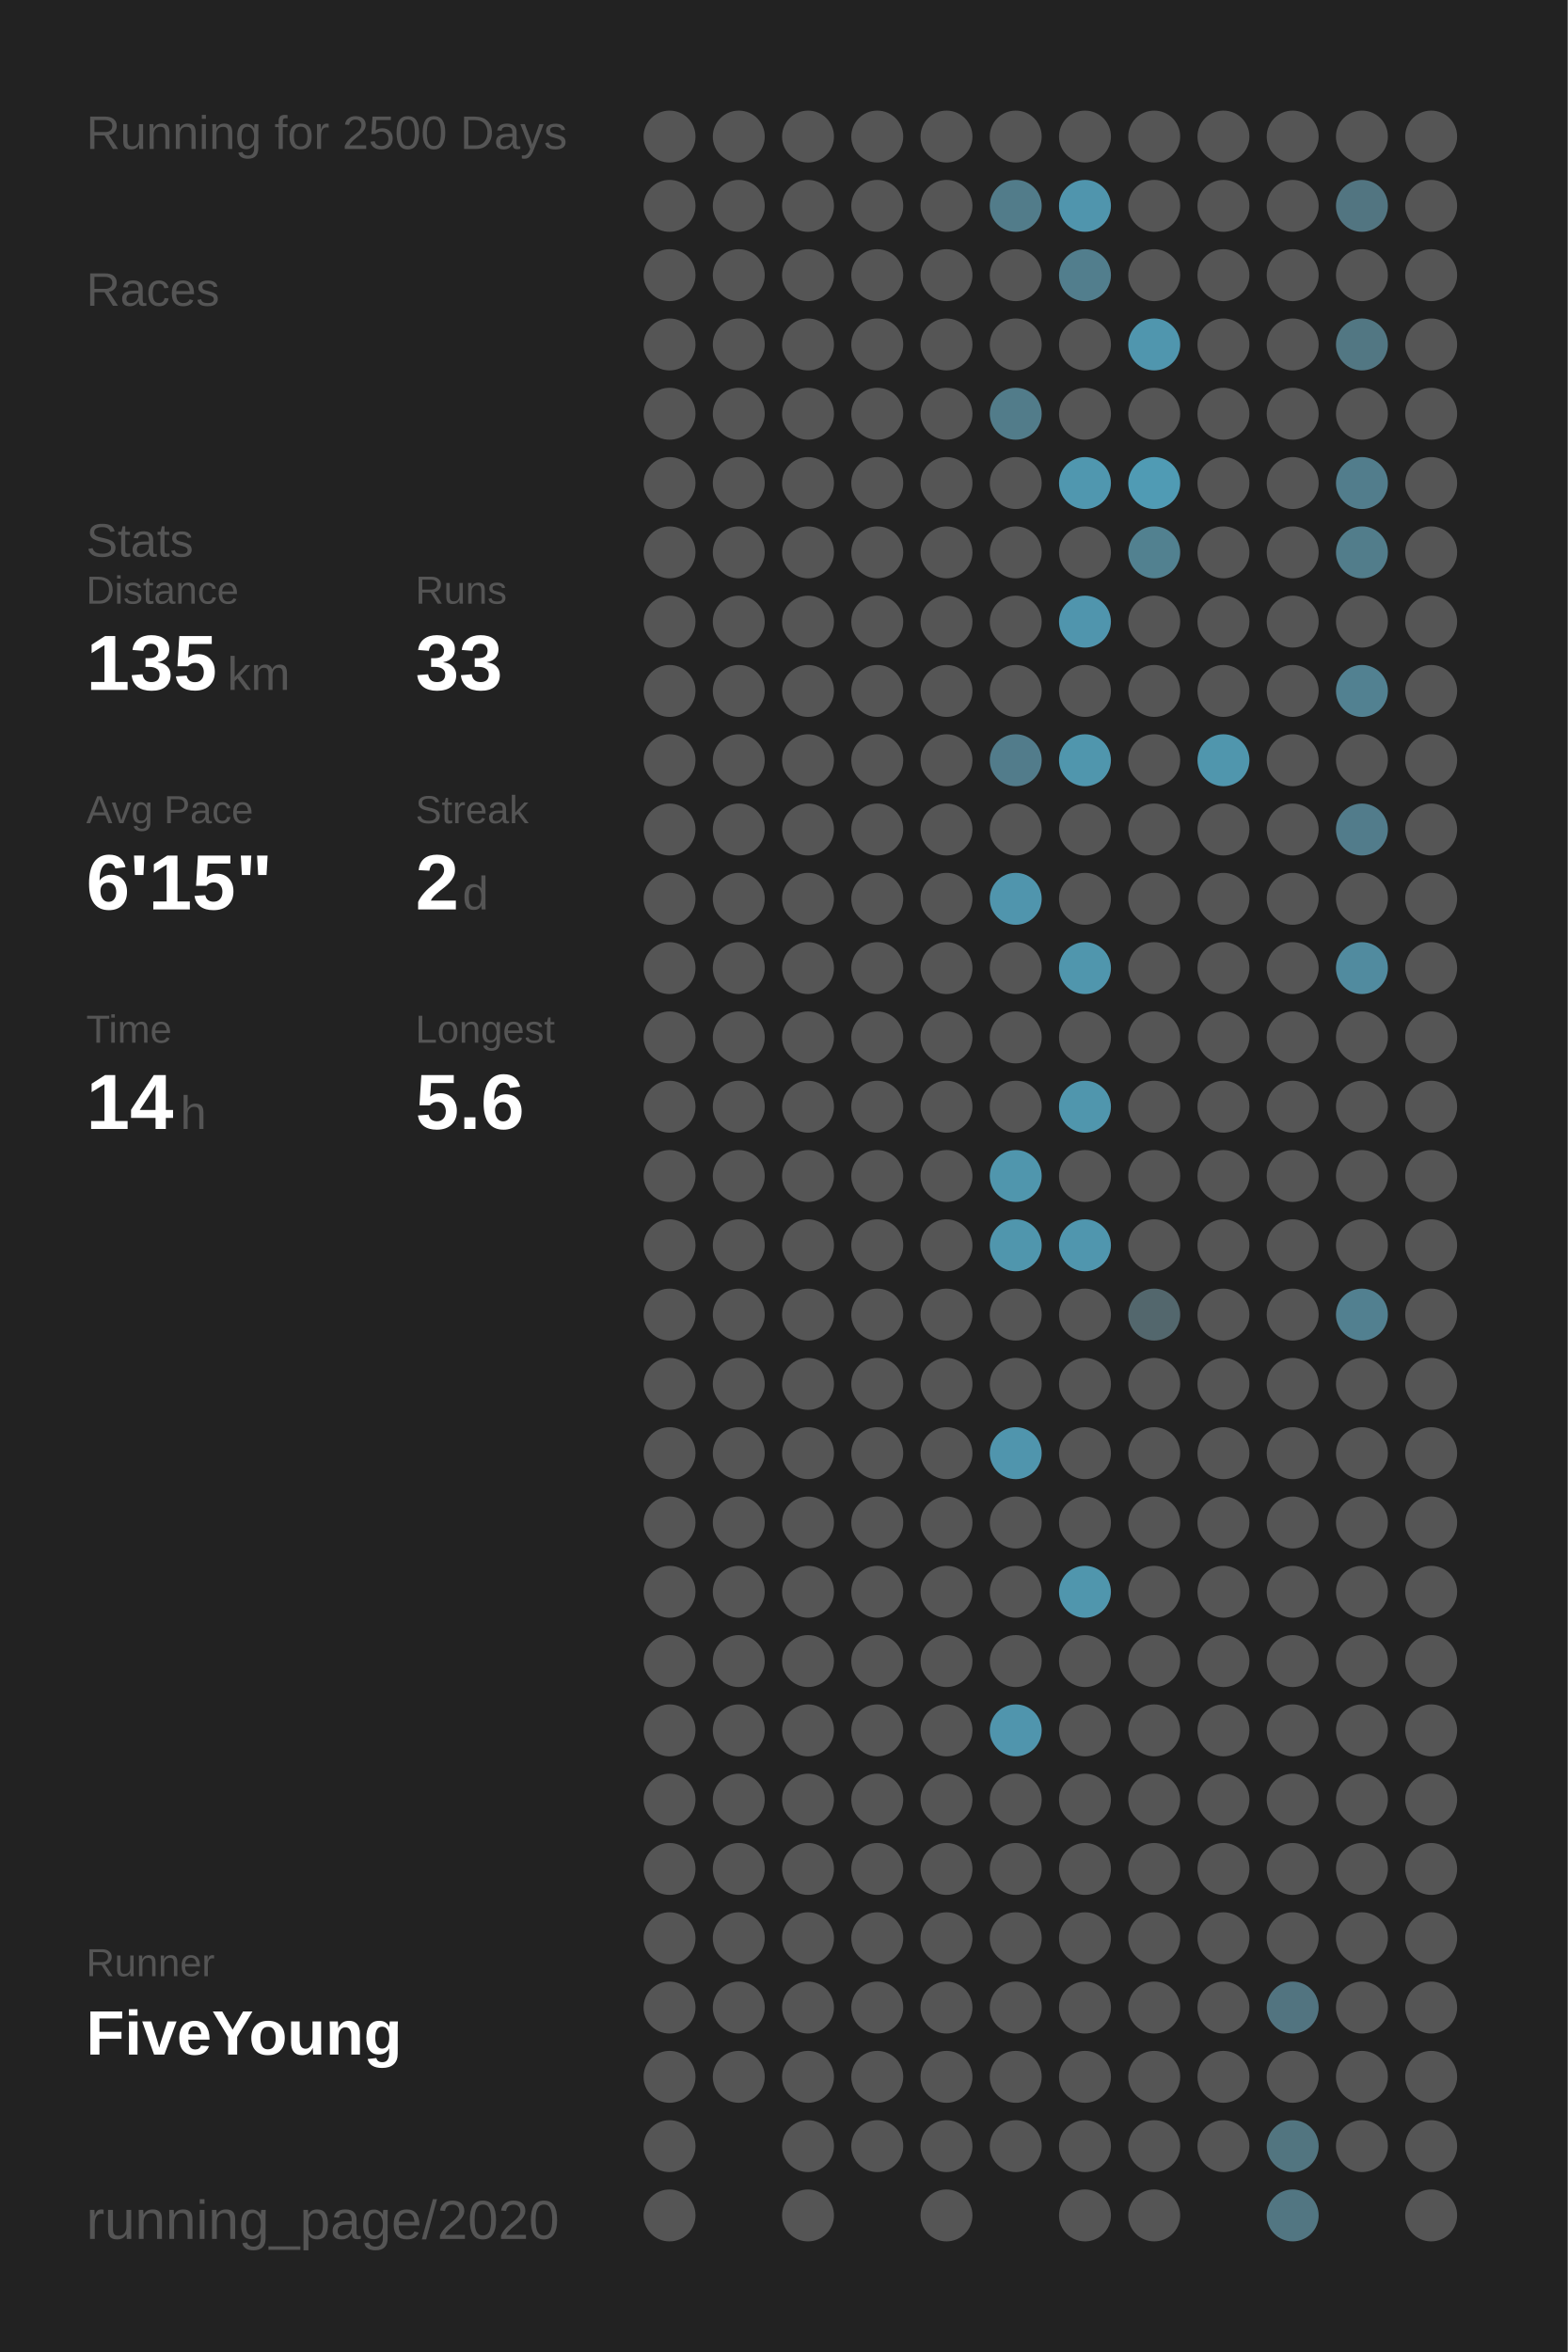
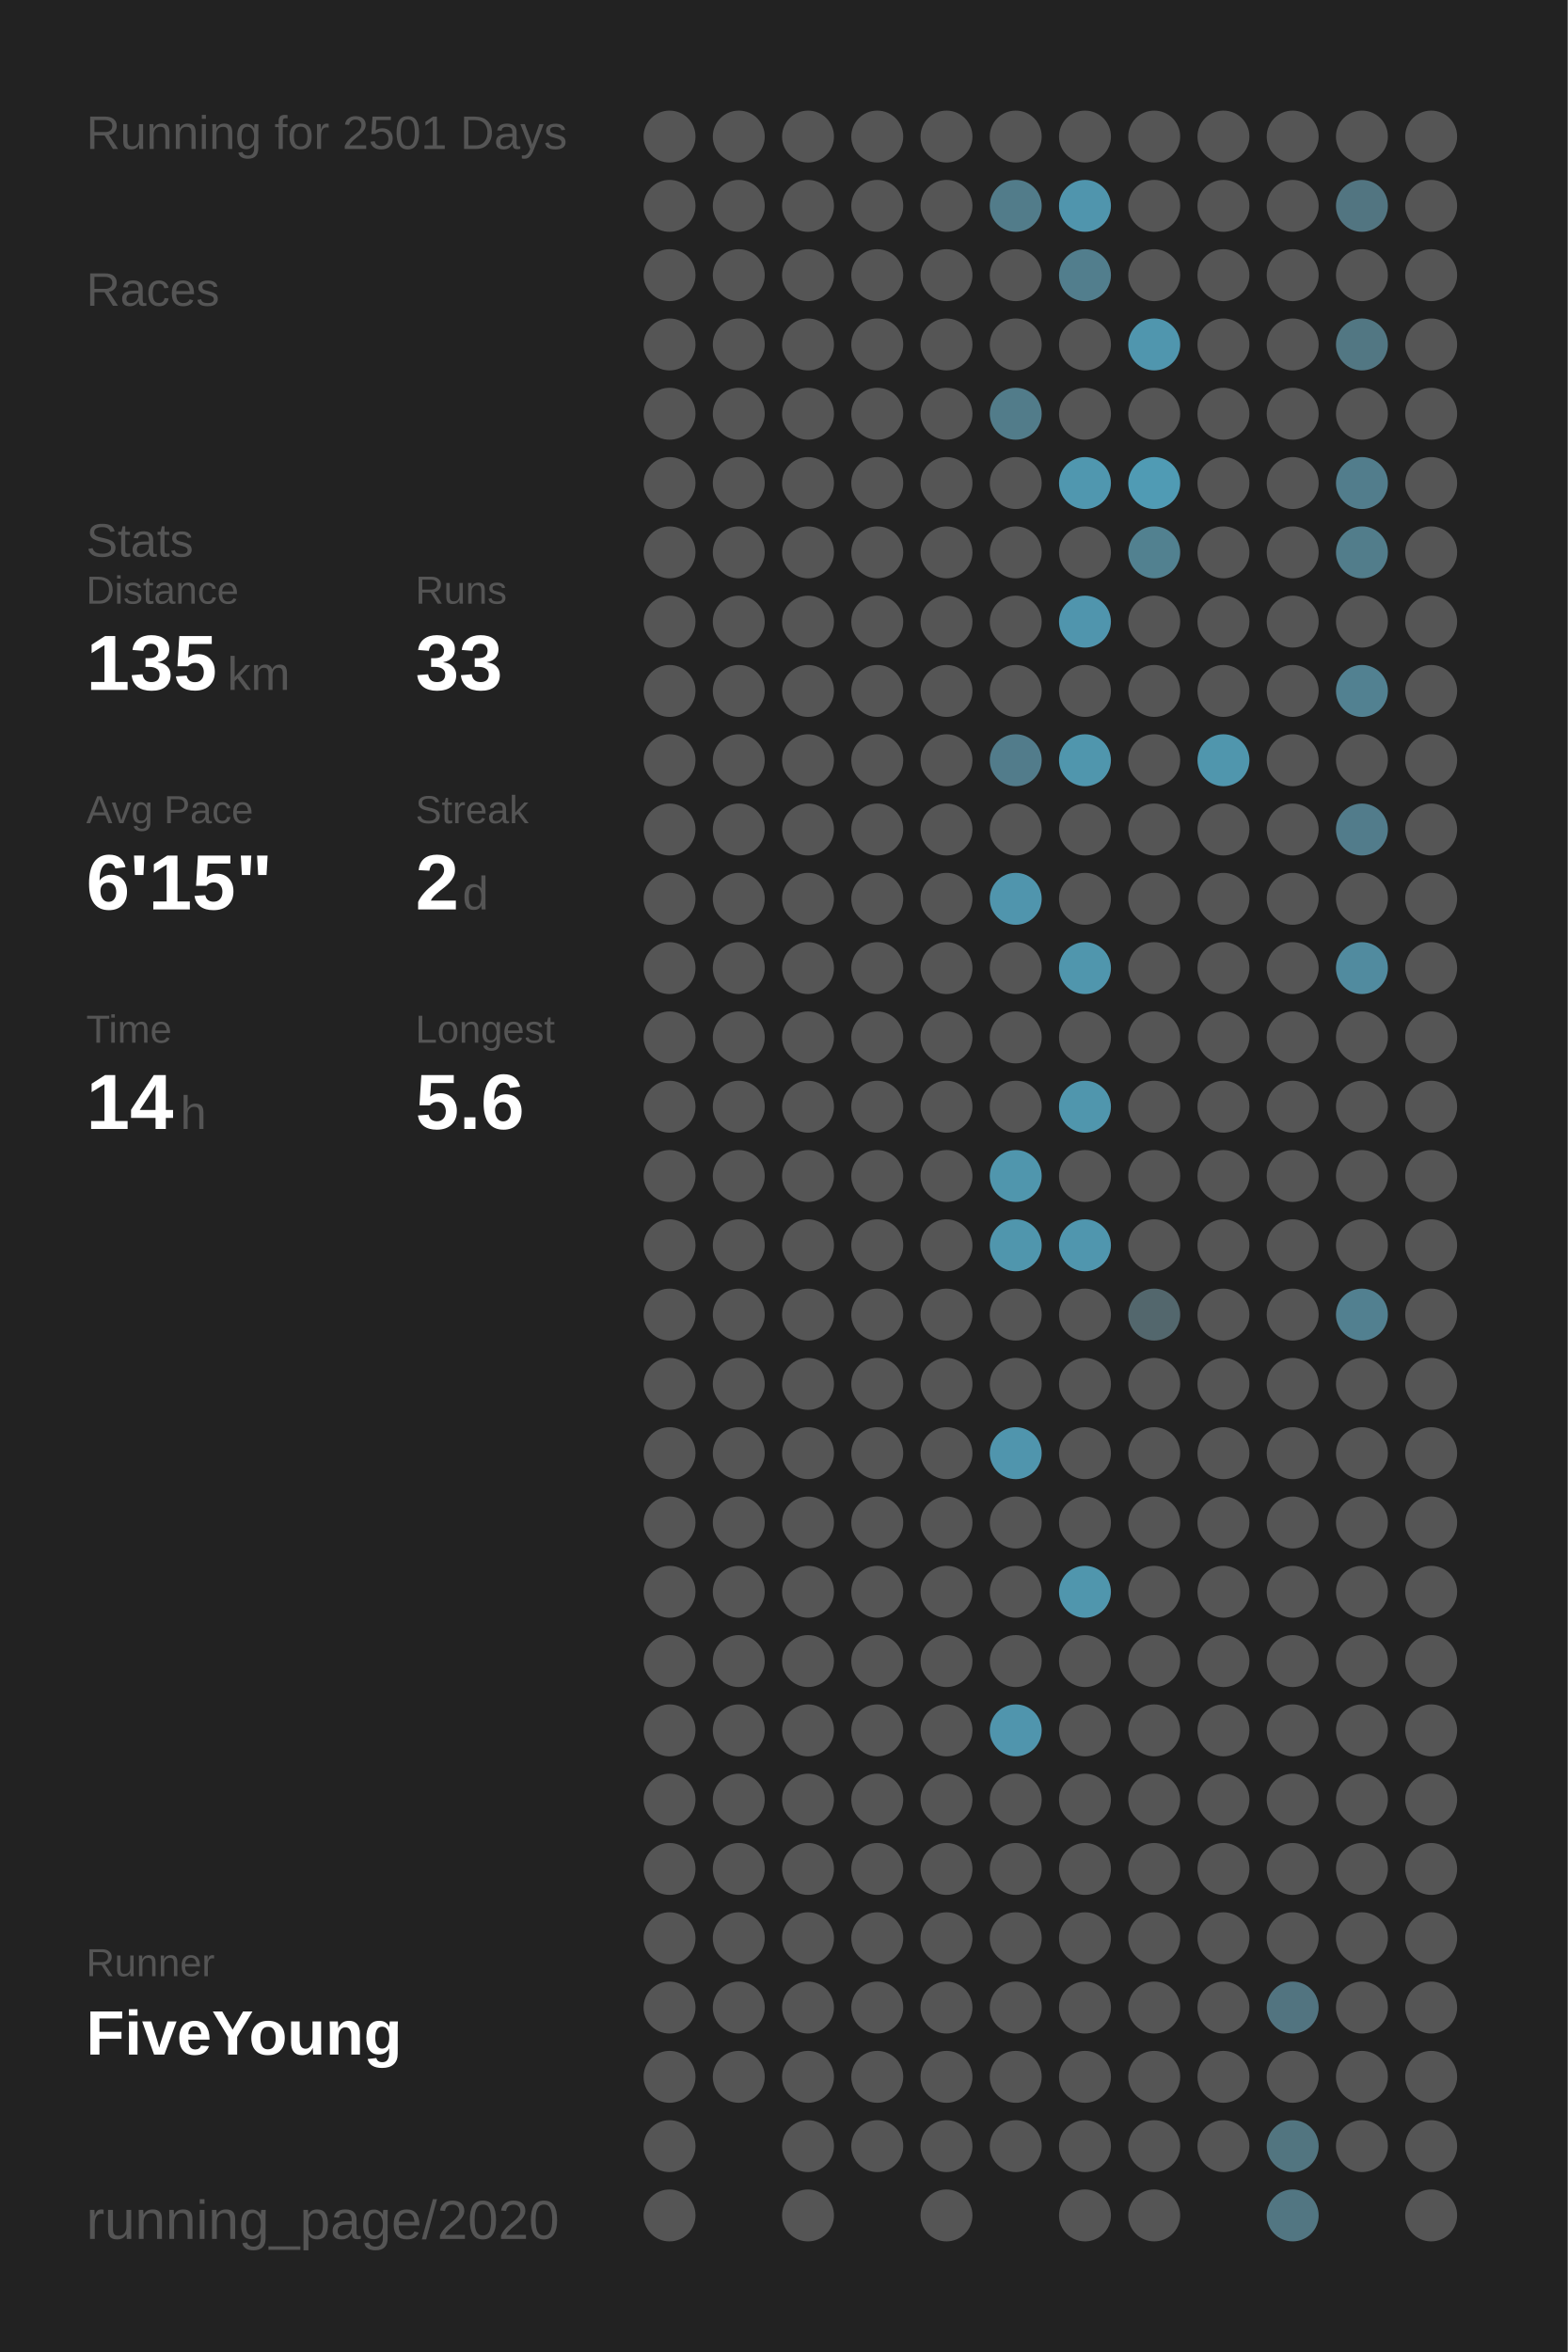
<svg xmlns="http://www.w3.org/2000/svg" baseProfile="full" height="300mm" version="1.1" viewBox="0,0,200,300" width="200mm">
  <defs />
  <rect fill="#222222" height="300" width="200" x="0" y="0" />
-   <text fill="#555555" style="font-size:6px; font-family:Arial;" x="11" y="19">Running for 2500 Days</text>
+   <text fill="#555555" style="font-size:6px; font-family:Arial;" x="11" y="19">Running for 2501 Days</text>
  <text fill="#555555" style="font-size:6px; font-family:Arial;" x="11" y="39">Races</text>
  <text fill="#555555" style="font-size:6px; font-family:Arial;" x="11" y="71">Stats</text>
  <text fill="#555555" style="font-size:5px; font-family:Arial;" x="11" y="77">Distance</text>
  <text fill="#FFFFFF" style="font-size:10px; font-family:Arial; font-weight:bold;" x="11" y="88">135</text>
  <text fill="#555555" style="font-size:6px; font-family:Arial;" x="29" y="88">km</text>
  <text fill="#555555" style="font-size:5px; font-family:Arial;" x="53" y="77">Runs</text>
  <text fill="#FFFFFF" style="font-size:10px; font-family:Arial; font-weight:bold;" x="53" y="88">33</text>
  <text fill="#555555" style="font-size:5px; font-family:Arial;" x="11" y="105">Avg Pace</text>
  <text fill="#FFFFFF" style="font-size:10px; font-family:Arial; font-weight:bold;" x="11" y="116">6'15"</text>
  <text fill="#555555" style="font-size:5px; font-family:Arial;" x="53" y="105">Streak</text>
  <text fill="#FFFFFF" style="font-size:10px; font-family:Arial; font-weight:bold;" x="53" y="116">2</text>
  <text fill="#555555" style="font-size:6px; font-family:Arial;" x="59" y="116">d</text>
  <text fill="#555555" style="font-size:5px; font-family:Arial;" x="11" y="133">Time</text>
  <text fill="#FFFFFF" style="font-size:10px; font-family:Arial; font-weight:bold;" x="11" y="144">14</text>
  <text fill="#555555" style="font-size:6px; font-family:Arial;" x="23" y="144">h</text>
  <text fill="#555555" style="font-size:5px; font-family:Arial;" x="53" y="133">Longest</text>
  <text fill="#FFFFFF" style="font-size:10px; font-family:Arial; font-weight:bold;" x="53" y="144">5.6</text>
  <text fill="#555555" style="font-size:5px; font-family:Arial;" x="11" y="252.065">Runner</text>
  <text fill="#FFFFFF" style="font-size:8px; font-family:Arial; font-weight:bold;" x="11" y="262.065">FiveYoung</text>
  <text fill="#555555" style="font-size:7px; font-family:Arial;" x="11" y="285.581">running_page/2020</text>
  <circle cx="85.417" cy="17.419" fill="#555555" r="3.312" />
  <circle cx="85.417" cy="26.258" fill="#555555" r="3.312" />
  <circle cx="85.417" cy="35.097" fill="#555555" r="3.312" />
  <circle cx="85.417" cy="43.935" fill="#555555" r="3.312" />
  <circle cx="85.417" cy="52.774" fill="#555555" r="3.312" />
  <circle cx="85.417" cy="61.613" fill="#555555" r="3.312" />
  <circle cx="85.417" cy="70.452" fill="#555555" r="3.312" />
  <circle cx="85.417" cy="79.29" fill="#555555" r="3.312" />
  <circle cx="85.417" cy="88.129" fill="#555555" r="3.312" />
  <circle cx="85.417" cy="96.968" fill="#555555" r="3.312" />
  <circle cx="85.417" cy="105.806" fill="#555555" r="3.312" />
  <circle cx="85.417" cy="114.645" fill="#555555" r="3.312" />
  <circle cx="85.417" cy="123.484" fill="#555555" r="3.312" />
  <circle cx="85.417" cy="132.323" fill="#555555" r="3.312" />
  <circle cx="85.417" cy="141.161" fill="#555555" r="3.312" />
  <circle cx="85.417" cy="150" fill="#555555" r="3.312" />
  <circle cx="85.417" cy="158.839" fill="#555555" r="3.312" />
  <circle cx="85.417" cy="167.677" fill="#555555" r="3.312" />
  <circle cx="85.417" cy="176.516" fill="#555555" r="3.312" />
  <circle cx="85.417" cy="185.355" fill="#555555" r="3.312" />
  <circle cx="85.417" cy="194.194" fill="#555555" r="3.312" />
  <circle cx="85.417" cy="203.032" fill="#555555" r="3.312" />
  <circle cx="85.417" cy="211.871" fill="#555555" r="3.312" />
  <circle cx="85.417" cy="220.71" fill="#555555" r="3.312" />
  <circle cx="85.417" cy="229.548" fill="#555555" r="3.312" />
  <circle cx="85.417" cy="238.387" fill="#555555" r="3.312" />
  <circle cx="85.417" cy="247.226" fill="#555555" r="3.312" />
  <circle cx="85.417" cy="256.065" fill="#555555" r="3.312" />
  <circle cx="85.417" cy="264.903" fill="#555555" r="3.312" />
  <circle cx="85.417" cy="273.742" fill="#555555" r="3.312" />
  <circle cx="85.417" cy="282.581" fill="#555555" r="3.312" />
  <circle cx="94.25" cy="17.419" fill="#555555" r="3.312" />
  <circle cx="94.25" cy="26.258" fill="#555555" r="3.312" />
  <circle cx="94.25" cy="35.097" fill="#555555" r="3.312" />
  <circle cx="94.25" cy="43.935" fill="#555555" r="3.312" />
  <circle cx="94.25" cy="52.774" fill="#555555" r="3.312" />
  <circle cx="94.25" cy="61.613" fill="#555555" r="3.312" />
  <circle cx="94.25" cy="70.452" fill="#555555" r="3.312" />
  <circle cx="94.25" cy="79.29" fill="#555555" r="3.312" />
  <circle cx="94.25" cy="88.129" fill="#555555" r="3.312" />
  <circle cx="94.25" cy="96.968" fill="#555555" r="3.312" />
  <circle cx="94.25" cy="105.806" fill="#555555" r="3.312" />
  <circle cx="94.25" cy="114.645" fill="#555555" r="3.312" />
  <circle cx="94.25" cy="123.484" fill="#555555" r="3.312" />
  <circle cx="94.25" cy="132.323" fill="#555555" r="3.312" />
  <circle cx="94.25" cy="141.161" fill="#555555" r="3.312" />
  <circle cx="94.25" cy="150" fill="#555555" r="3.312" />
  <circle cx="94.25" cy="158.839" fill="#555555" r="3.312" />
  <circle cx="94.25" cy="167.677" fill="#555555" r="3.312" />
  <circle cx="94.25" cy="176.516" fill="#555555" r="3.312" />
  <circle cx="94.25" cy="185.355" fill="#555555" r="3.312" />
  <circle cx="94.25" cy="194.194" fill="#555555" r="3.312" />
  <circle cx="94.25" cy="203.032" fill="#555555" r="3.312" />
  <circle cx="94.25" cy="211.871" fill="#555555" r="3.312" />
  <circle cx="94.25" cy="220.71" fill="#555555" r="3.312" />
  <circle cx="94.25" cy="229.548" fill="#555555" r="3.312" />
  <circle cx="94.25" cy="238.387" fill="#555555" r="3.312" />
  <circle cx="94.25" cy="247.226" fill="#555555" r="3.312" />
  <circle cx="94.25" cy="256.065" fill="#555555" r="3.312" />
  <circle cx="94.25" cy="264.903" fill="#555555" r="3.312" />
  <circle cx="103.083" cy="17.419" fill="#555555" r="3.312" />
  <circle cx="103.083" cy="26.258" fill="#555555" r="3.312" />
  <circle cx="103.083" cy="35.097" fill="#555555" r="3.312" />
  <circle cx="103.083" cy="43.935" fill="#555555" r="3.312" />
  <circle cx="103.083" cy="52.774" fill="#555555" r="3.312" />
  <circle cx="103.083" cy="61.613" fill="#555555" r="3.312" />
  <circle cx="103.083" cy="70.452" fill="#555555" r="3.312" />
  <circle cx="103.083" cy="79.29" fill="#555555" r="3.312" />
  <circle cx="103.083" cy="88.129" fill="#555555" r="3.312" />
  <circle cx="103.083" cy="96.968" fill="#555555" r="3.312" />
  <circle cx="103.083" cy="105.806" fill="#555555" r="3.312" />
  <circle cx="103.083" cy="114.645" fill="#555555" r="3.312" />
  <circle cx="103.083" cy="123.484" fill="#555555" r="3.312" />
  <circle cx="103.083" cy="132.323" fill="#555555" r="3.312" />
  <circle cx="103.083" cy="141.161" fill="#555555" r="3.312" />
  <circle cx="103.083" cy="150" fill="#555555" r="3.312" />
  <circle cx="103.083" cy="158.839" fill="#555555" r="3.312" />
  <circle cx="103.083" cy="167.677" fill="#555555" r="3.312" />
  <circle cx="103.083" cy="176.516" fill="#555555" r="3.312" />
  <circle cx="103.083" cy="185.355" fill="#555555" r="3.312" />
  <circle cx="103.083" cy="194.194" fill="#555555" r="3.312" />
  <circle cx="103.083" cy="203.032" fill="#555555" r="3.312" />
  <circle cx="103.083" cy="211.871" fill="#555555" r="3.312" />
  <circle cx="103.083" cy="220.71" fill="#555555" r="3.312" />
  <circle cx="103.083" cy="229.548" fill="#555555" r="3.312" />
  <circle cx="103.083" cy="238.387" fill="#555555" r="3.312" />
  <circle cx="103.083" cy="247.226" fill="#555555" r="3.312" />
  <circle cx="103.083" cy="256.065" fill="#555555" r="3.312" />
  <circle cx="103.083" cy="264.903" fill="#555555" r="3.312" />
  <circle cx="103.083" cy="273.742" fill="#555555" r="3.312" />
  <circle cx="103.083" cy="282.581" fill="#555555" r="3.312" />
  <circle cx="111.917" cy="17.419" fill="#555555" r="3.312" />
  <circle cx="111.917" cy="26.258" fill="#555555" r="3.312" />
  <circle cx="111.917" cy="35.097" fill="#555555" r="3.312" />
  <circle cx="111.917" cy="43.935" fill="#555555" r="3.312" />
  <circle cx="111.917" cy="52.774" fill="#555555" r="3.312" />
  <circle cx="111.917" cy="61.613" fill="#555555" r="3.312" />
  <circle cx="111.917" cy="70.452" fill="#555555" r="3.312" />
  <circle cx="111.917" cy="79.29" fill="#555555" r="3.312" />
  <circle cx="111.917" cy="88.129" fill="#555555" r="3.312" />
  <circle cx="111.917" cy="96.968" fill="#555555" r="3.312" />
  <circle cx="111.917" cy="105.806" fill="#555555" r="3.312" />
  <circle cx="111.917" cy="114.645" fill="#555555" r="3.312" />
  <circle cx="111.917" cy="123.484" fill="#555555" r="3.312" />
  <circle cx="111.917" cy="132.323" fill="#555555" r="3.312" />
  <circle cx="111.917" cy="141.161" fill="#555555" r="3.312" />
  <circle cx="111.917" cy="150" fill="#555555" r="3.312" />
  <circle cx="111.917" cy="158.839" fill="#555555" r="3.312" />
  <circle cx="111.917" cy="167.677" fill="#555555" r="3.312" />
  <circle cx="111.917" cy="176.516" fill="#555555" r="3.312" />
  <circle cx="111.917" cy="185.355" fill="#555555" r="3.312" />
  <circle cx="111.917" cy="194.194" fill="#555555" r="3.312" />
  <circle cx="111.917" cy="203.032" fill="#555555" r="3.312" />
  <circle cx="111.917" cy="211.871" fill="#555555" r="3.312" />
  <circle cx="111.917" cy="220.71" fill="#555555" r="3.312" />
  <circle cx="111.917" cy="229.548" fill="#555555" r="3.312" />
  <circle cx="111.917" cy="238.387" fill="#555555" r="3.312" />
  <circle cx="111.917" cy="247.226" fill="#555555" r="3.312" />
  <circle cx="111.917" cy="256.065" fill="#555555" r="3.312" />
  <circle cx="111.917" cy="264.903" fill="#555555" r="3.312" />
  <circle cx="111.917" cy="273.742" fill="#555555" r="3.312" />
  <circle cx="120.75" cy="17.419" fill="#555555" r="3.312" />
  <circle cx="120.75" cy="26.258" fill="#555555" r="3.312" />
  <circle cx="120.75" cy="35.097" fill="#555555" r="3.312" />
  <circle cx="120.75" cy="43.935" fill="#555555" r="3.312" />
  <circle cx="120.75" cy="52.774" fill="#555555" r="3.312" />
  <circle cx="120.75" cy="61.613" fill="#555555" r="3.312" />
  <circle cx="120.75" cy="70.452" fill="#555555" r="3.312" />
  <circle cx="120.75" cy="79.29" fill="#555555" r="3.312" />
  <circle cx="120.75" cy="88.129" fill="#555555" r="3.312" />
  <circle cx="120.75" cy="96.968" fill="#555555" r="3.312" />
  <circle cx="120.75" cy="105.806" fill="#555555" r="3.312" />
  <circle cx="120.75" cy="114.645" fill="#555555" r="3.312" />
  <circle cx="120.75" cy="123.484" fill="#555555" r="3.312" />
  <circle cx="120.75" cy="132.323" fill="#555555" r="3.312" />
  <circle cx="120.75" cy="141.161" fill="#555555" r="3.312" />
  <circle cx="120.75" cy="150" fill="#555555" r="3.312" />
  <circle cx="120.75" cy="158.839" fill="#555555" r="3.312" />
  <circle cx="120.75" cy="167.677" fill="#555555" r="3.312" />
  <circle cx="120.75" cy="176.516" fill="#555555" r="3.312" />
  <circle cx="120.75" cy="185.355" fill="#555555" r="3.312" />
  <circle cx="120.75" cy="194.194" fill="#555555" r="3.312" />
  <circle cx="120.75" cy="203.032" fill="#555555" r="3.312" />
  <circle cx="120.75" cy="211.871" fill="#555555" r="3.312" />
  <circle cx="120.75" cy="220.71" fill="#555555" r="3.312" />
  <circle cx="120.75" cy="229.548" fill="#555555" r="3.312" />
  <circle cx="120.75" cy="238.387" fill="#555555" r="3.312" />
  <circle cx="120.75" cy="247.226" fill="#555555" r="3.312" />
  <circle cx="120.75" cy="256.065" fill="#555555" r="3.312" />
  <circle cx="120.75" cy="264.903" fill="#555555" r="3.312" />
  <circle cx="120.75" cy="273.742" fill="#555555" r="3.312" />
  <circle cx="120.75" cy="282.581" fill="#555555" r="3.312" />
  <circle cx="129.583" cy="17.419" fill="#555555" r="3.312" />
  <circle cx="129.583" cy="26.258" fill="#527c8a" r="3.312" />
  <circle cx="129.583" cy="35.097" fill="#555555" r="3.312" />
  <circle cx="129.583" cy="43.935" fill="#555555" r="3.312" />
  <circle cx="129.583" cy="52.774" fill="#527c8a" r="3.312" />
  <circle cx="129.583" cy="61.613" fill="#555555" r="3.312" />
  <circle cx="129.583" cy="70.452" fill="#555555" r="3.312" />
  <circle cx="129.583" cy="79.29" fill="#555555" r="3.312" />
  <circle cx="129.583" cy="88.129" fill="#555555" r="3.312" />
  <circle cx="129.583" cy="96.968" fill="#527c8b" r="3.312" />
  <circle cx="129.583" cy="105.806" fill="#555555" r="3.312" />
  <circle cx="129.583" cy="114.645" fill="#5095ad" r="3.312" />
  <circle cx="129.583" cy="123.484" fill="#555555" r="3.312" />
  <circle cx="129.583" cy="132.323" fill="#555555" r="3.312" />
  <circle cx="129.583" cy="141.161" fill="#555555" r="3.312" />
  <circle cx="129.583" cy="150" fill="#5096ad" r="3.312" />
  <circle cx="129.583" cy="158.839" fill="#5096ad" r="3.312" />
  <circle cx="129.583" cy="167.677" fill="#555555" r="3.312" />
  <circle cx="129.583" cy="176.516" fill="#555555" r="3.312" />
  <circle cx="129.583" cy="185.355" fill="#5095ad" r="3.312" />
  <circle cx="129.583" cy="194.194" fill="#555555" r="3.312" />
  <circle cx="129.583" cy="203.032" fill="#555555" r="3.312" />
  <circle cx="129.583" cy="211.871" fill="#555555" r="3.312" />
  <circle cx="129.583" cy="220.71" fill="#5095ad" r="3.312" />
  <circle cx="129.583" cy="229.548" fill="#555555" r="3.312" />
  <circle cx="129.583" cy="238.387" fill="#555555" r="3.312" />
  <circle cx="129.583" cy="247.226" fill="#555555" r="3.312" />
  <circle cx="129.583" cy="256.065" fill="#555555" r="3.312" />
  <circle cx="129.583" cy="264.903" fill="#555555" r="3.312" />
  <circle cx="129.583" cy="273.742" fill="#555555" r="3.312" />
  <circle cx="138.417" cy="17.419" fill="#555555" r="3.312" />
  <circle cx="138.417" cy="26.258" fill="#5095ad" r="3.312" />
  <circle cx="138.417" cy="35.097" fill="#527e8d" r="3.312" />
  <circle cx="138.417" cy="43.935" fill="#555555" r="3.312" />
  <circle cx="138.417" cy="52.774" fill="#555555" r="3.312" />
  <circle cx="138.417" cy="61.613" fill="#5097af" r="3.312" />
  <circle cx="138.417" cy="70.452" fill="#555555" r="3.312" />
  <circle cx="138.417" cy="79.29" fill="#5095ad" r="3.312" />
  <circle cx="138.417" cy="88.129" fill="#555555" r="3.312" />
  <circle cx="138.417" cy="96.968" fill="#5096ad" r="3.312" />
  <circle cx="138.417" cy="105.806" fill="#555555" r="3.312" />
  <circle cx="138.417" cy="114.645" fill="#555555" r="3.312" />
  <circle cx="138.417" cy="123.484" fill="#5096ad" r="3.312" />
  <circle cx="138.417" cy="132.323" fill="#555555" r="3.312" />
  <circle cx="138.417" cy="141.161" fill="#5096ad" r="3.312" />
  <circle cx="138.417" cy="150" fill="#555555" r="3.312" />
  <circle cx="138.417" cy="158.839" fill="#5096ae" r="3.312" />
  <circle cx="138.417" cy="167.677" fill="#555555" r="3.312" />
  <circle cx="138.417" cy="176.516" fill="#555555" r="3.312" />
  <circle cx="138.417" cy="185.355" fill="#555555" r="3.312" />
  <circle cx="138.417" cy="194.194" fill="#555555" r="3.312" />
  <circle cx="138.417" cy="203.032" fill="#5096ad" r="3.312" />
  <circle cx="138.417" cy="211.871" fill="#555555" r="3.312" />
  <circle cx="138.417" cy="220.71" fill="#555555" r="3.312" />
  <circle cx="138.417" cy="229.548" fill="#555555" r="3.312" />
  <circle cx="138.417" cy="238.387" fill="#555555" r="3.312" />
  <circle cx="138.417" cy="247.226" fill="#555555" r="3.312" />
  <circle cx="138.417" cy="256.065" fill="#555555" r="3.312" />
  <circle cx="138.417" cy="264.903" fill="#555555" r="3.312" />
  <circle cx="138.417" cy="273.742" fill="#555555" r="3.312" />
  <circle cx="138.417" cy="282.581" fill="#555555" r="3.312" />
  <circle cx="147.25" cy="17.419" fill="#555555" r="3.312" />
  <circle cx="147.25" cy="26.258" fill="#555555" r="3.312" />
  <circle cx="147.25" cy="35.097" fill="#555555" r="3.312" />
  <circle cx="147.25" cy="43.935" fill="#5096ae" r="3.312" />
  <circle cx="147.25" cy="52.774" fill="#555555" r="3.312" />
  <circle cx="147.25" cy="61.613" fill="#509bb4" r="3.312" />
  <circle cx="147.25" cy="70.452" fill="#528190" r="3.312" />
  <circle cx="147.25" cy="79.29" fill="#555555" r="3.312" />
  <circle cx="147.25" cy="88.129" fill="#555555" r="3.312" />
  <circle cx="147.25" cy="96.968" fill="#555555" r="3.312" />
  <circle cx="147.25" cy="105.806" fill="#555555" r="3.312" />
  <circle cx="147.25" cy="114.645" fill="#555555" r="3.312" />
  <circle cx="147.25" cy="123.484" fill="#555555" r="3.312" />
  <circle cx="147.25" cy="132.323" fill="#555555" r="3.312" />
  <circle cx="147.25" cy="141.161" fill="#555555" r="3.312" />
  <circle cx="147.25" cy="150" fill="#555555" r="3.312" />
  <circle cx="147.25" cy="158.839" fill="#555555" r="3.312" />
  <circle cx="147.25" cy="167.677" fill="#53676d" r="3.312" />
  <circle cx="147.25" cy="176.516" fill="#555555" r="3.312" />
  <circle cx="147.25" cy="185.355" fill="#555555" r="3.312" />
  <circle cx="147.25" cy="194.194" fill="#555555" r="3.312" />
  <circle cx="147.25" cy="203.032" fill="#555555" r="3.312" />
  <circle cx="147.25" cy="211.871" fill="#555555" r="3.312" />
  <circle cx="147.25" cy="220.71" fill="#555555" r="3.312" />
  <circle cx="147.25" cy="229.548" fill="#555555" r="3.312" />
  <circle cx="147.25" cy="238.387" fill="#555555" r="3.312" />
  <circle cx="147.25" cy="247.226" fill="#555555" r="3.312" />
  <circle cx="147.25" cy="256.065" fill="#555555" r="3.312" />
  <circle cx="147.25" cy="264.903" fill="#555555" r="3.312" />
  <circle cx="147.25" cy="273.742" fill="#555555" r="3.312" />
  <circle cx="147.25" cy="282.581" fill="#555555" r="3.312" />
  <circle cx="156.083" cy="17.419" fill="#555555" r="3.312" />
  <circle cx="156.083" cy="26.258" fill="#555555" r="3.312" />
  <circle cx="156.083" cy="35.097" fill="#555555" r="3.312" />
  <circle cx="156.083" cy="43.935" fill="#555555" r="3.312" />
  <circle cx="156.083" cy="52.774" fill="#555555" r="3.312" />
  <circle cx="156.083" cy="61.613" fill="#555555" r="3.312" />
  <circle cx="156.083" cy="70.452" fill="#555555" r="3.312" />
  <circle cx="156.083" cy="79.29" fill="#555555" r="3.312" />
  <circle cx="156.083" cy="88.129" fill="#555555" r="3.312" />
  <circle cx="156.083" cy="96.968" fill="#5096ad" r="3.312" />
  <circle cx="156.083" cy="105.806" fill="#555555" r="3.312" />
  <circle cx="156.083" cy="114.645" fill="#555555" r="3.312" />
  <circle cx="156.083" cy="123.484" fill="#555555" r="3.312" />
  <circle cx="156.083" cy="132.323" fill="#555555" r="3.312" />
  <circle cx="156.083" cy="141.161" fill="#555555" r="3.312" />
  <circle cx="156.083" cy="150" fill="#555555" r="3.312" />
  <circle cx="156.083" cy="158.839" fill="#555555" r="3.312" />
  <circle cx="156.083" cy="167.677" fill="#555555" r="3.312" />
  <circle cx="156.083" cy="176.516" fill="#555555" r="3.312" />
  <circle cx="156.083" cy="185.355" fill="#555555" r="3.312" />
  <circle cx="156.083" cy="194.194" fill="#555555" r="3.312" />
  <circle cx="156.083" cy="203.032" fill="#555555" r="3.312" />
  <circle cx="156.083" cy="211.871" fill="#555555" r="3.312" />
  <circle cx="156.083" cy="220.71" fill="#555555" r="3.312" />
  <circle cx="156.083" cy="229.548" fill="#555555" r="3.312" />
  <circle cx="156.083" cy="238.387" fill="#555555" r="3.312" />
  <circle cx="156.083" cy="247.226" fill="#555555" r="3.312" />
  <circle cx="156.083" cy="256.065" fill="#555555" r="3.312" />
  <circle cx="156.083" cy="264.903" fill="#555555" r="3.312" />
  <circle cx="156.083" cy="273.742" fill="#555555" r="3.312" />
  <circle cx="164.917" cy="17.419" fill="#555555" r="3.312" />
  <circle cx="164.917" cy="26.258" fill="#555555" r="3.312" />
  <circle cx="164.917" cy="35.097" fill="#555555" r="3.312" />
  <circle cx="164.917" cy="43.935" fill="#555555" r="3.312" />
  <circle cx="164.917" cy="52.774" fill="#555555" r="3.312" />
  <circle cx="164.917" cy="61.613" fill="#555555" r="3.312" />
  <circle cx="164.917" cy="70.452" fill="#555555" r="3.312" />
  <circle cx="164.917" cy="79.29" fill="#555555" r="3.312" />
  <circle cx="164.917" cy="88.129" fill="#555555" r="3.312" />
  <circle cx="164.917" cy="96.968" fill="#555555" r="3.312" />
  <circle cx="164.917" cy="105.806" fill="#555555" r="3.312" />
  <circle cx="164.917" cy="114.645" fill="#555555" r="3.312" />
  <circle cx="164.917" cy="123.484" fill="#555555" r="3.312" />
  <circle cx="164.917" cy="132.323" fill="#555555" r="3.312" />
  <circle cx="164.917" cy="141.161" fill="#555555" r="3.312" />
  <circle cx="164.917" cy="150" fill="#555555" r="3.312" />
  <circle cx="164.917" cy="158.839" fill="#555555" r="3.312" />
  <circle cx="164.917" cy="167.677" fill="#555555" r="3.312" />
  <circle cx="164.917" cy="176.516" fill="#555555" r="3.312" />
  <circle cx="164.917" cy="185.355" fill="#555555" r="3.312" />
  <circle cx="164.917" cy="194.194" fill="#555555" r="3.312" />
  <circle cx="164.917" cy="203.032" fill="#555555" r="3.312" />
  <circle cx="164.917" cy="211.871" fill="#555555" r="3.312" />
  <circle cx="164.917" cy="220.71" fill="#555555" r="3.312" />
  <circle cx="164.917" cy="229.548" fill="#555555" r="3.312" />
  <circle cx="164.917" cy="238.387" fill="#555555" r="3.312" />
  <circle cx="164.917" cy="247.226" fill="#555555" r="3.312" />
  <circle cx="164.917" cy="256.065" fill="#527480" r="3.312" />
  <circle cx="164.917" cy="264.903" fill="#555555" r="3.312" />
  <circle cx="164.917" cy="273.742" fill="#527580" r="3.312" />
  <circle cx="164.917" cy="282.581" fill="#527682" r="3.312" />
  <circle cx="173.75" cy="17.419" fill="#555555" r="3.312" />
  <circle cx="173.75" cy="26.258" fill="#527581" r="3.312" />
  <circle cx="173.75" cy="35.097" fill="#555555" r="3.312" />
  <circle cx="173.75" cy="43.935" fill="#527783" r="3.312" />
  <circle cx="173.75" cy="52.774" fill="#555555" r="3.312" />
  <circle cx="173.75" cy="61.613" fill="#527d8c" r="3.312" />
  <circle cx="173.75" cy="70.452" fill="#527d8b" r="3.312" />
  <circle cx="173.75" cy="79.29" fill="#555555" r="3.312" />
  <circle cx="173.75" cy="88.129" fill="#528191" r="3.312" />
  <circle cx="173.75" cy="96.968" fill="#555555" r="3.312" />
  <circle cx="173.75" cy="105.806" fill="#527c8b" r="3.312" />
  <circle cx="173.75" cy="114.645" fill="#555555" r="3.312" />
  <circle cx="173.75" cy="123.484" fill="#518b9f" r="3.312" />
  <circle cx="173.75" cy="132.323" fill="#555555" r="3.312" />
  <circle cx="173.75" cy="141.161" fill="#555555" r="3.312" />
  <circle cx="173.75" cy="150" fill="#555555" r="3.312" />
  <circle cx="173.75" cy="158.839" fill="#555555" r="3.312" />
  <circle cx="173.75" cy="167.677" fill="#528090" r="3.312" />
  <circle cx="173.75" cy="176.516" fill="#555555" r="3.312" />
  <circle cx="173.75" cy="185.355" fill="#555555" r="3.312" />
  <circle cx="173.75" cy="194.194" fill="#555555" r="3.312" />
  <circle cx="173.75" cy="203.032" fill="#555555" r="3.312" />
  <circle cx="173.75" cy="211.871" fill="#555555" r="3.312" />
  <circle cx="173.75" cy="220.71" fill="#555555" r="3.312" />
  <circle cx="173.75" cy="229.548" fill="#555555" r="3.312" />
  <circle cx="173.75" cy="238.387" fill="#555555" r="3.312" />
  <circle cx="173.75" cy="247.226" fill="#555555" r="3.312" />
  <circle cx="173.75" cy="256.065" fill="#555555" r="3.312" />
  <circle cx="173.75" cy="264.903" fill="#555555" r="3.312" />
  <circle cx="173.75" cy="273.742" fill="#555555" r="3.312" />
  <circle cx="182.583" cy="17.419" fill="#555555" r="3.312" />
  <circle cx="182.583" cy="26.258" fill="#555555" r="3.312" />
  <circle cx="182.583" cy="35.097" fill="#555555" r="3.312" />
  <circle cx="182.583" cy="43.935" fill="#555555" r="3.312" />
  <circle cx="182.583" cy="52.774" fill="#555555" r="3.312" />
  <circle cx="182.583" cy="61.613" fill="#555555" r="3.312" />
  <circle cx="182.583" cy="70.452" fill="#555555" r="3.312" />
  <circle cx="182.583" cy="79.29" fill="#555555" r="3.312" />
  <circle cx="182.583" cy="88.129" fill="#555555" r="3.312" />
  <circle cx="182.583" cy="96.968" fill="#555555" r="3.312" />
  <circle cx="182.583" cy="105.806" fill="#555555" r="3.312" />
  <circle cx="182.583" cy="114.645" fill="#555555" r="3.312" />
  <circle cx="182.583" cy="123.484" fill="#555555" r="3.312" />
  <circle cx="182.583" cy="132.323" fill="#555555" r="3.312" />
  <circle cx="182.583" cy="141.161" fill="#555555" r="3.312" />
  <circle cx="182.583" cy="150" fill="#555555" r="3.312" />
  <circle cx="182.583" cy="158.839" fill="#555555" r="3.312" />
  <circle cx="182.583" cy="167.677" fill="#555555" r="3.312" />
  <circle cx="182.583" cy="176.516" fill="#555555" r="3.312" />
  <circle cx="182.583" cy="185.355" fill="#555555" r="3.312" />
  <circle cx="182.583" cy="194.194" fill="#555555" r="3.312" />
  <circle cx="182.583" cy="203.032" fill="#555555" r="3.312" />
  <circle cx="182.583" cy="211.871" fill="#555555" r="3.312" />
  <circle cx="182.583" cy="220.71" fill="#555555" r="3.312" />
  <circle cx="182.583" cy="229.548" fill="#555555" r="3.312" />
  <circle cx="182.583" cy="238.387" fill="#555555" r="3.312" />
  <circle cx="182.583" cy="247.226" fill="#555555" r="3.312" />
  <circle cx="182.583" cy="256.065" fill="#555555" r="3.312" />
  <circle cx="182.583" cy="264.903" fill="#555555" r="3.312" />
  <circle cx="182.583" cy="273.742" fill="#555555" r="3.312" />
  <circle cx="182.583" cy="282.581" fill="#555555" r="3.312" />
</svg>
